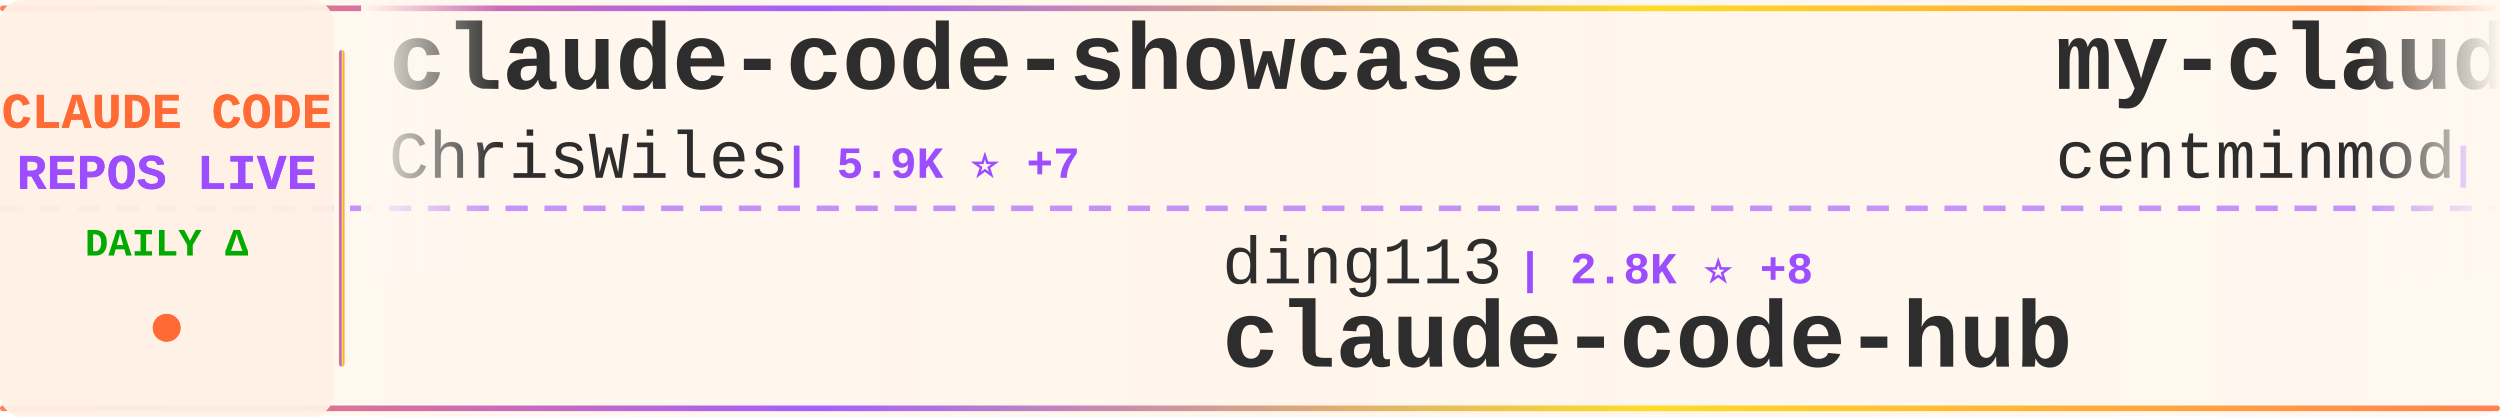
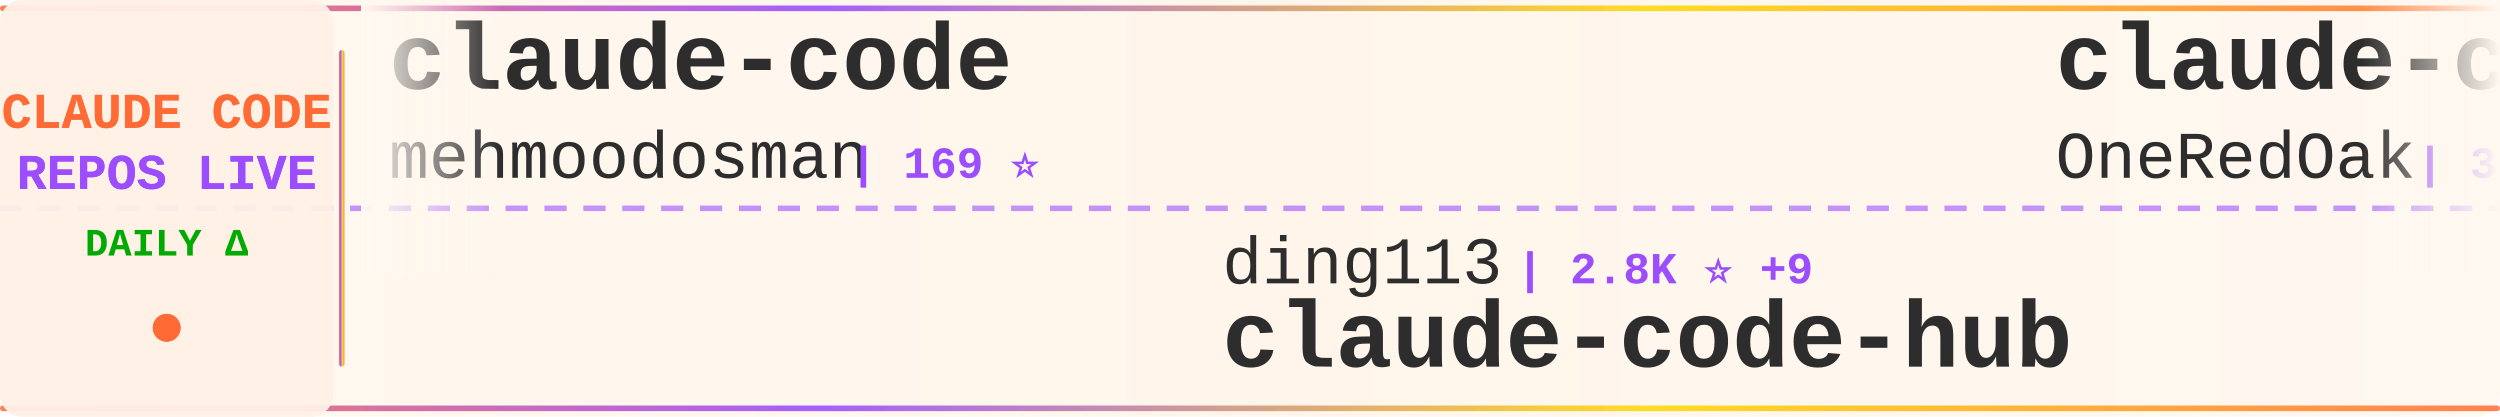
<svg xmlns="http://www.w3.org/2000/svg" width="900" height="150">
  <defs>
    <linearGradient id="tickerBg" x1="0%" y1="0%" x2="100%" y2="0%">
      <stop offset="0%" style="stop-color:#fff8f0;stop-opacity:0.98" />
      <stop offset="50%" style="stop-color:#fff5eb;stop-opacity:1" />
      <stop offset="100%" style="stop-color:#fff8f0;stop-opacity:0.98" />
    </linearGradient>
    <linearGradient id="borderGrad" x1="0%" y1="0%" x2="100%" y2="0%">
      <stop offset="0%" style="stop-color:#FF6B35;stop-opacity:0.85">
        <animate attributeName="stop-opacity" values="0.85;1;0.85" dur="2s" repeatCount="indefinite" />
      </stop>
      <stop offset="33%" style="stop-color:#9C4EFF;stop-opacity:0.9">
        <animate attributeName="stop-opacity" values="0.9;1;0.9" dur="2.2s" repeatCount="indefinite" />
      </stop>
      <stop offset="66%" style="stop-color:#FFD700;stop-opacity:0.85">
        <animate attributeName="stop-opacity" values="0.85;1;0.85" dur="1.8s" repeatCount="indefinite" />
      </stop>
      <stop offset="100%" style="stop-color:#FF6B35;stop-opacity:0.85">
        <animate attributeName="stop-opacity" values="0.85;1;0.85" dur="2s" repeatCount="indefinite" />
      </stop>
    </linearGradient>
    <filter id="textGlow">
      <feGaussianBlur stdDeviation="0.15" result="coloredBlur" />
      <feMerge>
        <feMergeNode in="coloredBlur" />
        <feMergeNode in="SourceGraphic" />
      </feMerge>
    </filter>
    <filter id="metricGlow">
      <feGaussianBlur stdDeviation="0.2" result="coloredBlur" />
      <feMerge>
        <feMergeNode in="coloredBlur" />
        <feMergeNode in="SourceGraphic" />
      </feMerge>
    </filter>
    <linearGradient id="leftFade" x1="0%" y1="0%" x2="100%" y2="0%">
      <stop offset="0%" style="stop-color:#fff8f0;stop-opacity:1" />
      <stop offset="100%" style="stop-color:#fff8f0;stop-opacity:0" />
    </linearGradient>
    <linearGradient id="rightFade" x1="0%" y1="0%" x2="100%" y2="0%">
      <stop offset="0%" style="stop-color:#fff8f0;stop-opacity:0" />
      <stop offset="100%" style="stop-color:#fff8f0;stop-opacity:1" />
    </linearGradient>
  </defs>
  <rect width="900" height="150" fill="url(#tickerBg)" rx="8" />
  <rect x="0" y="2" width="900" height="2" fill="url(#borderGrad)" rx="1" />
  <rect x="0" y="146" width="900" height="2" fill="url(#borderGrad)" rx="1" />
  <line x1="0" y1="75" x2="900" y2="75" stroke="#9C4EFF" stroke-width="2" stroke-dasharray="8 6" opacity="0.6" />
  <rect x="0" y="0" width="120" height="150" fill="#fff0e6" opacity="0.95" rx="8" />
  <text x="60" y="46" font-family="'Courier New', monospace" font-size="18" font-weight="bold" fill="#FF6B35" text-anchor="middle" filter="url(#textGlow)">
    CLAUDE CODE
  </text>
  <text x="60" y="68" font-family="'Courier New', monospace" font-size="18" font-weight="bold" fill="#9C4EFF" text-anchor="middle" filter="url(#textGlow)">
    REPOS LIVE
  </text>
  <text x="60" y="92" font-family="'Courier New', monospace" font-size="14" font-weight="bold" fill="#00aa00" text-anchor="middle">
    DAILY Δ
  </text>
  <circle cx="60" cy="118" r="5" fill="#FF6B35" filter="url(#metricGlow)">
    <animate attributeName="r" values="4;6;4" dur="1.5s" repeatCount="indefinite" />
    <animate attributeName="opacity" values="0.6;1;0.6" dur="1.5s" repeatCount="indefinite" />
  </circle>
  <rect x="122" y="18" width="2" height="114" fill="url(#borderGrad)" rx="1" />
  <clipPath id="tickerClip">
    <rect x="130" y="0" width="770" height="150" />
  </clipPath>
  <g clip-path="url(#tickerClip)">
    <g id="tickerItems">
      <animateTransform attributeName="transform" attributeType="XML" type="translate" from="0 0" to="-3000 0" dur="54s" repeatCount="indefinite" />
      <g transform="translate(0, 0)">
-         <text x="140" y="32" font-family="'Courier New', monospace" font-size="34" font-weight="bold" fill="#2d2d2d">claude-code-showcase</text>
-         <text x="140" y="64" font-family="'Courier New', monospace" font-size="24" font-weight="normal" fill="#2d2d2d" opacity="1.0">ChrisWiles</text>
-         <text x="282" y="64" font-family="'Courier New', monospace" font-size="16" font-weight="bold" fill="#9C4EFF"> | 5.9K ⭐ +7</text>
+         <text x="140" y="32" font-family="'Courier New', monospace" font-size="34" font-weight="bold" fill="#2d2d2d">claude-code</text>
+         <text x="140" y="64" font-family="'Courier New', monospace" font-size="24" font-weight="normal" fill="#2d2d2d" opacity="1.0">mehmoodosman</text>
+         <text x="306" y="64" font-family="'Courier New', monospace" font-size="16" font-weight="bold" fill="#9C4EFF"> | 169 ⭐</text>
      </g>
      <g transform="translate(300, 0)">
        <text x="140" y="102" font-family="'Courier New', monospace" font-size="24" font-weight="normal" fill="#2d2d2d" opacity="1.0">ding113</text>
-         <text x="246" y="102" font-family="'Courier New', monospace" font-size="16" font-weight="bold" fill="#9C4EFF"> | 2.8K ⭐ +8</text>
+         <text x="246" y="102" font-family="'Courier New', monospace" font-size="16" font-weight="bold" fill="#9C4EFF"> | 2.8K ⭐ +9</text>
        <text x="140" y="132" font-family="'Courier New', monospace" font-size="34" font-weight="bold" fill="#2d2d2d">claude-code-hub</text>
      </g>
      <g transform="translate(600, 0)">
-         <text x="140" y="32" font-family="'Courier New', monospace" font-size="34" font-weight="bold" fill="#2d2d2d">my-claude-code-setup</text>
-         <text x="140" y="64" font-family="'Courier New', monospace" font-size="24" font-weight="normal" fill="#2d2d2d" opacity="1.0">centminmod</text>
-         <text x="282" y="64" font-family="'Courier New', monospace" font-size="16" font-weight="bold" fill="#9C4EFF"> | 2.3K ⭐ +2</text>
-       </g>
-       <g transform="translate(900, 0)">
-         <text x="140" y="102" font-family="'Courier New', monospace" font-size="24" font-weight="normal" fill="#2d2d2d" opacity="1.0">xorespesp</text>
-         <text x="270" y="102" font-family="'Courier New', monospace" font-size="16" font-weight="bold" fill="#9C4EFF"> | 223 ⭐</text>
-         <text x="140" y="132" font-family="'Courier New', monospace" font-size="34" font-weight="bold" fill="#2d2d2d">claude-code</text>
-       </g>
-       <g transform="translate(1200, 0)">
-         <text x="140" y="32" font-family="'Courier New', monospace" font-size="34" font-weight="bold" fill="#2d2d2d">awesome-claude-code-suba...</text>
-         <text x="140" y="64" font-family="'Courier New', monospace" font-size="24" font-weight="normal" fill="#2d2d2d" opacity="1.0">VoltAgent</text>
-         <text x="270" y="64" font-family="'Courier New', monospace" font-size="16" font-weight="bold" fill="#9C4EFF"> | 19.7K ⭐ +86</text>
-       </g>
-       <g transform="translate(1500, 0)">
-         <text x="140" y="102" font-family="'Courier New', monospace" font-size="24" font-weight="normal" fill="#2d2d2d" opacity="1.0">feiskyer</text>
-         <text x="258" y="102" font-family="'Courier New', monospace" font-size="16" font-weight="bold" fill="#9C4EFF"> | 1.5K ⭐ +2</text>
-         <text x="140" y="132" font-family="'Courier New', monospace" font-size="34" font-weight="bold" fill="#2d2d2d">claude-code-settings</text>
-       </g>
-       <g transform="translate(1800, 0)">
-         <text x="140" y="32" font-family="'Courier New', monospace" font-size="34" font-weight="bold" fill="#2d2d2d">edmunds-claude-code</text>
-         <text x="140" y="64" font-family="'Courier New', monospace" font-size="24" font-weight="normal" fill="#2d2d2d" opacity="1.0">edmund-io</text>
-         <text x="270" y="64" font-family="'Courier New', monospace" font-size="16" font-weight="bold" fill="#9C4EFF"> | 1.4K ⭐ +3</text>
-       </g>
-       <g transform="translate(2100, 0)">
-         <text x="140" y="102" font-family="'Courier New', monospace" font-size="24" font-weight="normal" fill="#2d2d2d" opacity="1.0">liuup</text>
-         <text x="222" y="102" font-family="'Courier New', monospace" font-size="16" font-weight="bold" fill="#9C4EFF"> | 2.4K ⭐ +31</text>
-         <text x="140" y="132" font-family="'Courier New', monospace" font-size="34" font-weight="bold" fill="#2d2d2d">claude-code-analysis</text>
-       </g>
-       <g transform="translate(2400, 0)">
        <text x="140" y="32" font-family="'Courier New', monospace" font-size="34" font-weight="bold" fill="#2d2d2d">claude-code-workflows</text>
        <text x="140" y="64" font-family="'Courier New', monospace" font-size="24" font-weight="normal" fill="#2d2d2d" opacity="1.0">OneRedOak</text>
        <text x="270" y="64" font-family="'Courier New', monospace" font-size="16" font-weight="bold" fill="#9C4EFF"> | 3.8K ⭐</text>
      </g>
+       <g transform="translate(900, 0)">
+         <text x="140" y="102" font-family="'Courier New', monospace" font-size="24" font-weight="normal" fill="#2d2d2d" opacity="1.0">Alishahryar1</text>
+         <text x="306" y="102" font-family="'Courier New', monospace" font-size="16" font-weight="bold" fill="#9C4EFF"> | 24.2K ⭐ +314</text>
+         <text x="140" y="132" font-family="'Courier New', monospace" font-size="34" font-weight="bold" fill="#2d2d2d">free-claude-code</text>
+       </g>
+       <g transform="translate(1200, 0)">
+         <text x="140" y="32" font-family="'Courier New', monospace" font-size="34" font-weight="bold" fill="#2d2d2d">Claude-code</text>
+         <text x="140" y="64" font-family="'Courier New', monospace" font-size="24" font-weight="normal" fill="#2d2d2d" opacity="1.0">fazxes</text>
+         <text x="234" y="64" font-family="'Courier New', monospace" font-size="16" font-weight="bold" fill="#9C4EFF"> | 215 ⭐</text>
+       </g>
+       <g transform="translate(1500, 0)">
+         <text x="140" y="102" font-family="'Courier New', monospace" font-size="24" font-weight="normal" fill="#2d2d2d" opacity="1.0">lst97</text>
+         <text x="222" y="102" font-family="'Courier New', monospace" font-size="16" font-weight="bold" fill="#9C4EFF"> | 1.6K ⭐</text>
+         <text x="140" y="132" font-family="'Courier New', monospace" font-size="34" font-weight="bold" fill="#2d2d2d">claude-code-sub-agents</text>
+       </g>
+       <g transform="translate(1800, 0)">
+         <text x="140" y="32" font-family="'Courier New', monospace" font-size="34" font-weight="bold" fill="#2d2d2d">claude-task-master</text>
+         <text x="140" y="64" font-family="'Courier New', monospace" font-size="24" font-weight="normal" fill="#2d2d2d" opacity="1.0">eyaltoledano</text>
+         <text x="306" y="64" font-family="'Courier New', monospace" font-size="16" font-weight="bold" fill="#9C4EFF"> | 27.1K ⭐ +12</text>
+       </g>
+       <g transform="translate(2100, 0)">
+         <text x="140" y="102" font-family="'Courier New', monospace" font-size="24" font-weight="normal" fill="#2d2d2d" opacity="1.0">anthropics</text>
+         <text x="282" y="102" font-family="'Courier New', monospace" font-size="16" font-weight="bold" fill="#9C4EFF"> | 7.5K ⭐ +20</text>
+         <text x="140" y="132" font-family="'Courier New', monospace" font-size="34" font-weight="bold" fill="#2d2d2d">claude-code-action</text>
+       </g>
+       <g transform="translate(2400, 0)">
+         <text x="140" y="32" font-family="'Courier New', monospace" font-size="34" font-weight="bold" fill="#2d2d2d">claude-plugins-official</text>
+         <text x="140" y="64" font-family="'Courier New', monospace" font-size="24" font-weight="normal" fill="#2d2d2d" opacity="1.0">anthropics</text>
+         <text x="282" y="64" font-family="'Courier New', monospace" font-size="16" font-weight="bold" fill="#9C4EFF"> | 19.2K ⭐ +85</text>
+       </g>
      <g transform="translate(2700, 0)">
-         <text x="140" y="102" font-family="'Courier New', monospace" font-size="24" font-weight="normal" fill="#2d2d2d" opacity="1.0">ponponon</text>
-         <text x="258" y="102" font-family="'Courier New', monospace" font-size="16" font-weight="bold" fill="#9C4EFF"> | 2.2K ⭐ +1</text>
-         <text x="140" y="132" font-family="'Courier New', monospace" font-size="34" font-weight="bold" fill="#2d2d2d">claude_code_src</text>
+         <text x="140" y="102" font-family="'Courier New', monospace" font-size="24" font-weight="normal" fill="#2d2d2d" opacity="1.0">disler</text>
+         <text x="234" y="102" font-family="'Courier New', monospace" font-size="16" font-weight="bold" fill="#9C4EFF"> | 3.7K ⭐ +5</text>
+         <text x="140" y="132" font-family="'Courier New', monospace" font-size="34" font-weight="bold" fill="#2d2d2d">claude-code-hooks-master...</text>
      </g>
      <g transform="translate(3000, 0)">
-         <text x="140" y="32" font-family="'Courier New', monospace" font-size="34" font-weight="bold" fill="#2d2d2d">claude-code-showcase</text>
-         <text x="140" y="64" font-family="'Courier New', monospace" font-size="24" font-weight="normal" fill="#2d2d2d" opacity="1.0">ChrisWiles</text>
-         <text x="282" y="64" font-family="'Courier New', monospace" font-size="16" font-weight="bold" fill="#9C4EFF"> | 5.9K ⭐ +7</text>
+         <text x="140" y="32" font-family="'Courier New', monospace" font-size="34" font-weight="bold" fill="#2d2d2d">claude-code</text>
+         <text x="140" y="64" font-family="'Courier New', monospace" font-size="24" font-weight="normal" fill="#2d2d2d" opacity="1.0">mehmoodosman</text>
+         <text x="306" y="64" font-family="'Courier New', monospace" font-size="16" font-weight="bold" fill="#9C4EFF"> | 169 ⭐</text>
      </g>
      <g transform="translate(3300, 0)">
        <text x="140" y="102" font-family="'Courier New', monospace" font-size="24" font-weight="normal" fill="#2d2d2d" opacity="1.0">ding113</text>
-         <text x="246" y="102" font-family="'Courier New', monospace" font-size="16" font-weight="bold" fill="#9C4EFF"> | 2.8K ⭐ +8</text>
+         <text x="246" y="102" font-family="'Courier New', monospace" font-size="16" font-weight="bold" fill="#9C4EFF"> | 2.8K ⭐ +9</text>
        <text x="140" y="132" font-family="'Courier New', monospace" font-size="34" font-weight="bold" fill="#2d2d2d">claude-code-hub</text>
      </g>
      <g transform="translate(3600, 0)">
-         <text x="140" y="32" font-family="'Courier New', monospace" font-size="34" font-weight="bold" fill="#2d2d2d">my-claude-code-setup</text>
-         <text x="140" y="64" font-family="'Courier New', monospace" font-size="24" font-weight="normal" fill="#2d2d2d" opacity="1.0">centminmod</text>
-         <text x="282" y="64" font-family="'Courier New', monospace" font-size="16" font-weight="bold" fill="#9C4EFF"> | 2.3K ⭐ +2</text>
+         <text x="140" y="32" font-family="'Courier New', monospace" font-size="34" font-weight="bold" fill="#2d2d2d">claude-code-workflows</text>
+         <text x="140" y="64" font-family="'Courier New', monospace" font-size="24" font-weight="normal" fill="#2d2d2d" opacity="1.0">OneRedOak</text>
+         <text x="270" y="64" font-family="'Courier New', monospace" font-size="16" font-weight="bold" fill="#9C4EFF"> | 3.8K ⭐</text>
      </g>
      <g transform="translate(3900, 0)">
-         <text x="140" y="102" font-family="'Courier New', monospace" font-size="24" font-weight="normal" fill="#2d2d2d" opacity="1.0">xorespesp</text>
-         <text x="270" y="102" font-family="'Courier New', monospace" font-size="16" font-weight="bold" fill="#9C4EFF"> | 223 ⭐</text>
-         <text x="140" y="132" font-family="'Courier New', monospace" font-size="34" font-weight="bold" fill="#2d2d2d">claude-code</text>
+         <text x="140" y="102" font-family="'Courier New', monospace" font-size="24" font-weight="normal" fill="#2d2d2d" opacity="1.0">Alishahryar1</text>
+         <text x="306" y="102" font-family="'Courier New', monospace" font-size="16" font-weight="bold" fill="#9C4EFF"> | 24.2K ⭐ +314</text>
+         <text x="140" y="132" font-family="'Courier New', monospace" font-size="34" font-weight="bold" fill="#2d2d2d">free-claude-code</text>
      </g>
    </g>
  </g>
  <rect x="130" y="0" width="50" height="100" fill="url(#leftFade)" />
  <rect x="850" y="0" width="50" height="100" fill="url(#rightFade)" />
</svg>
